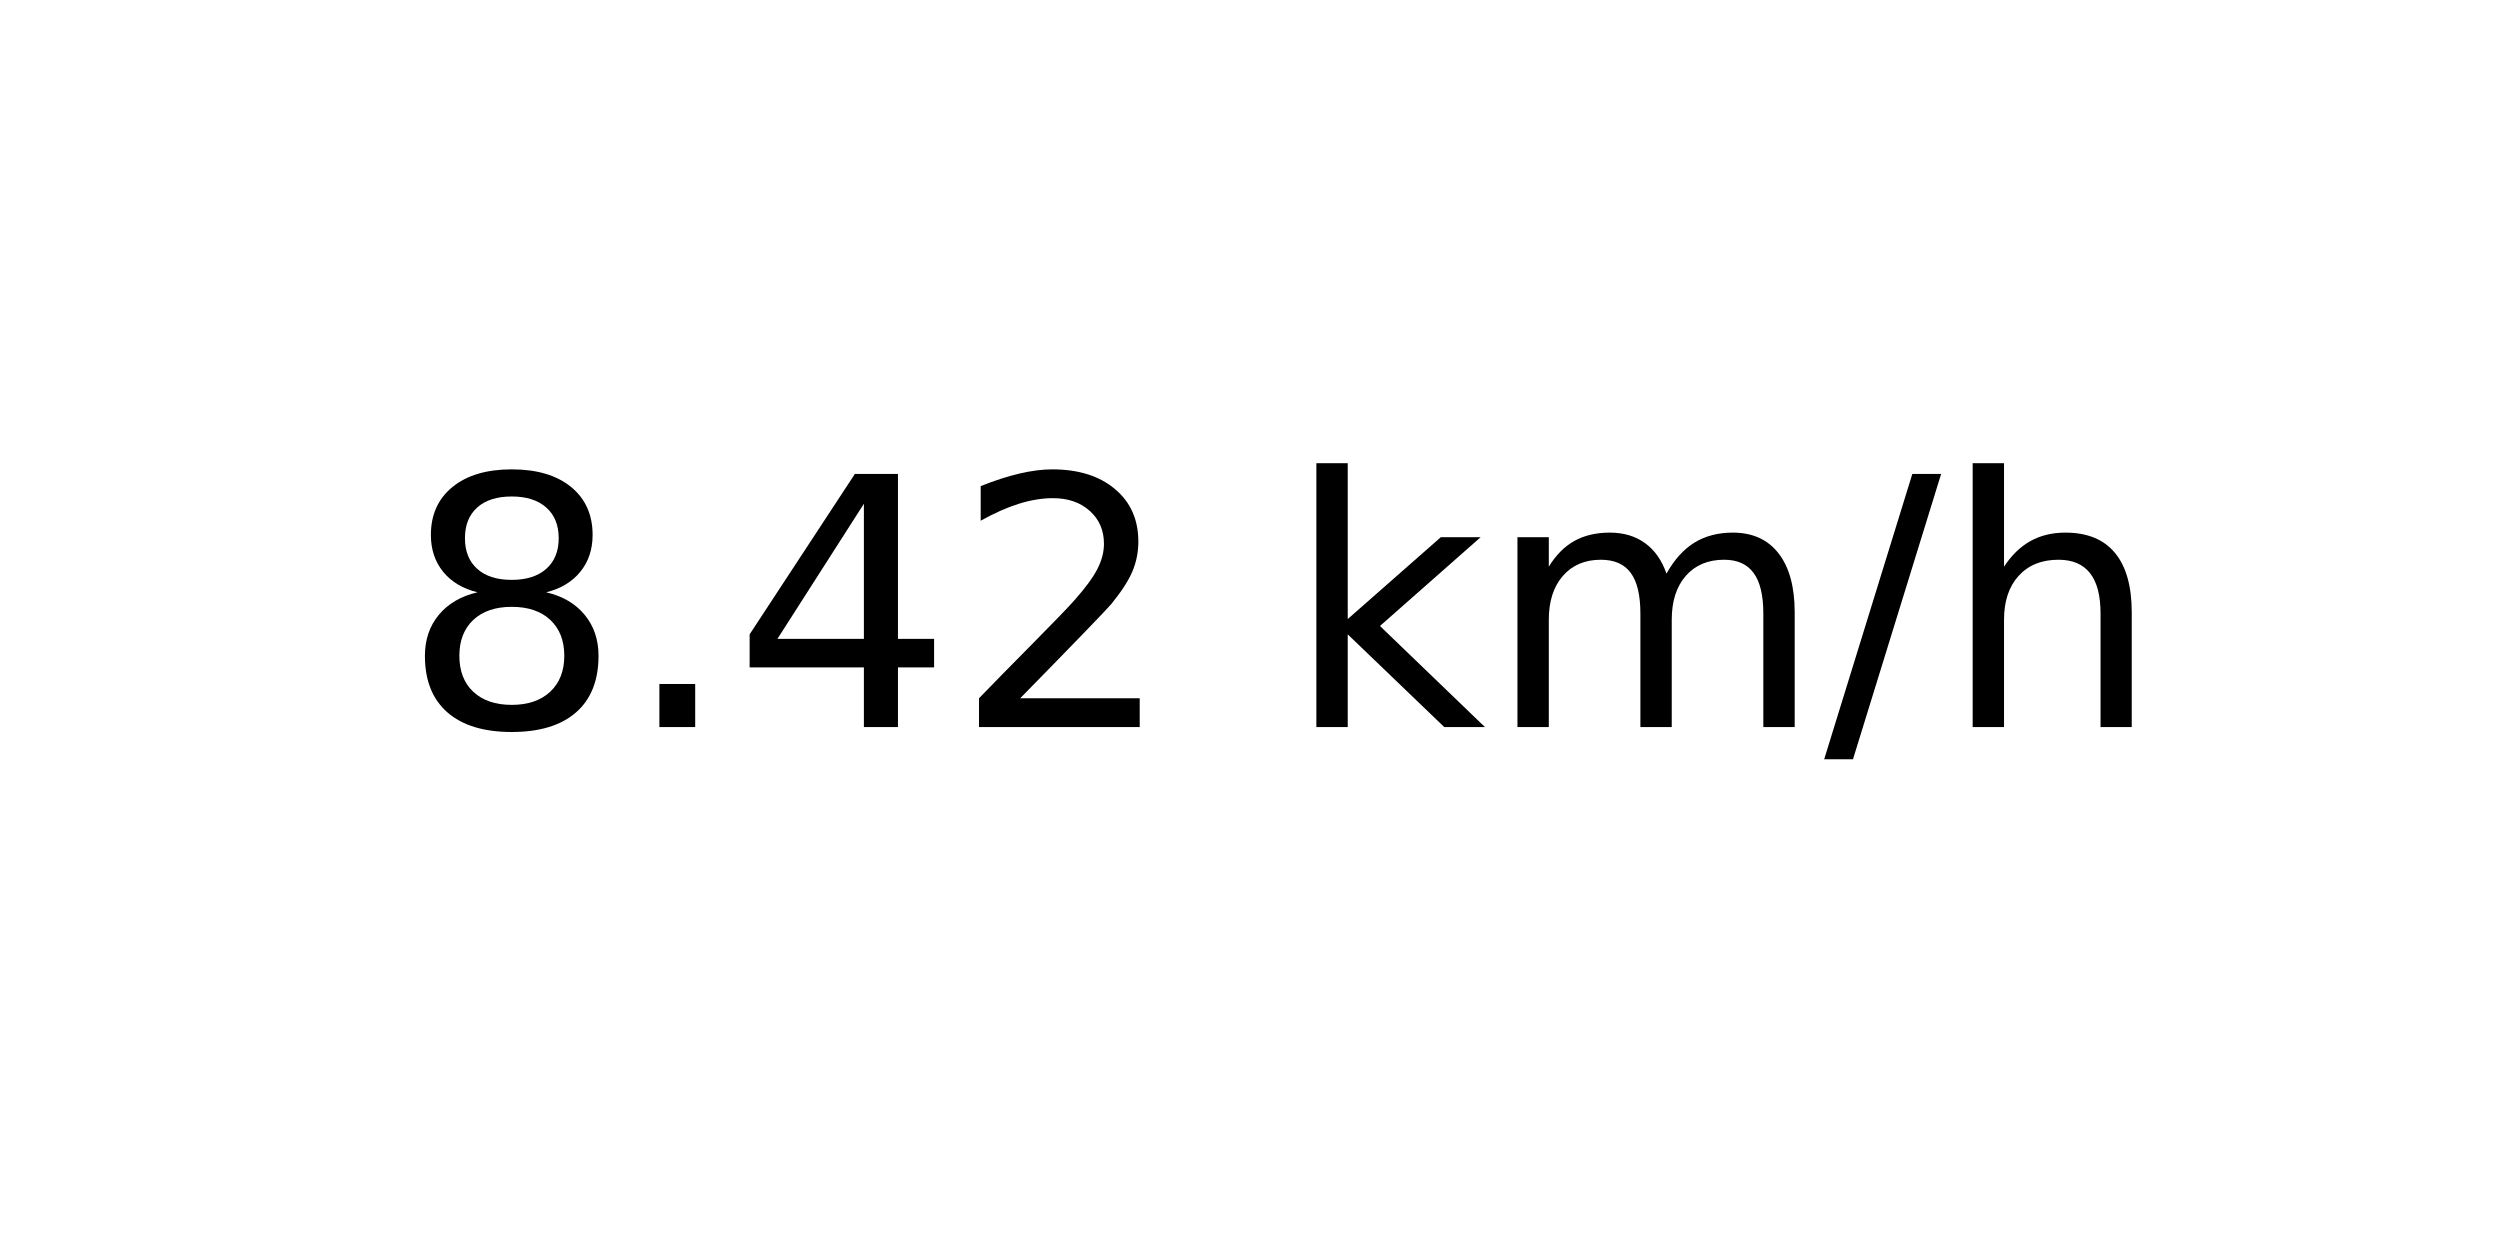
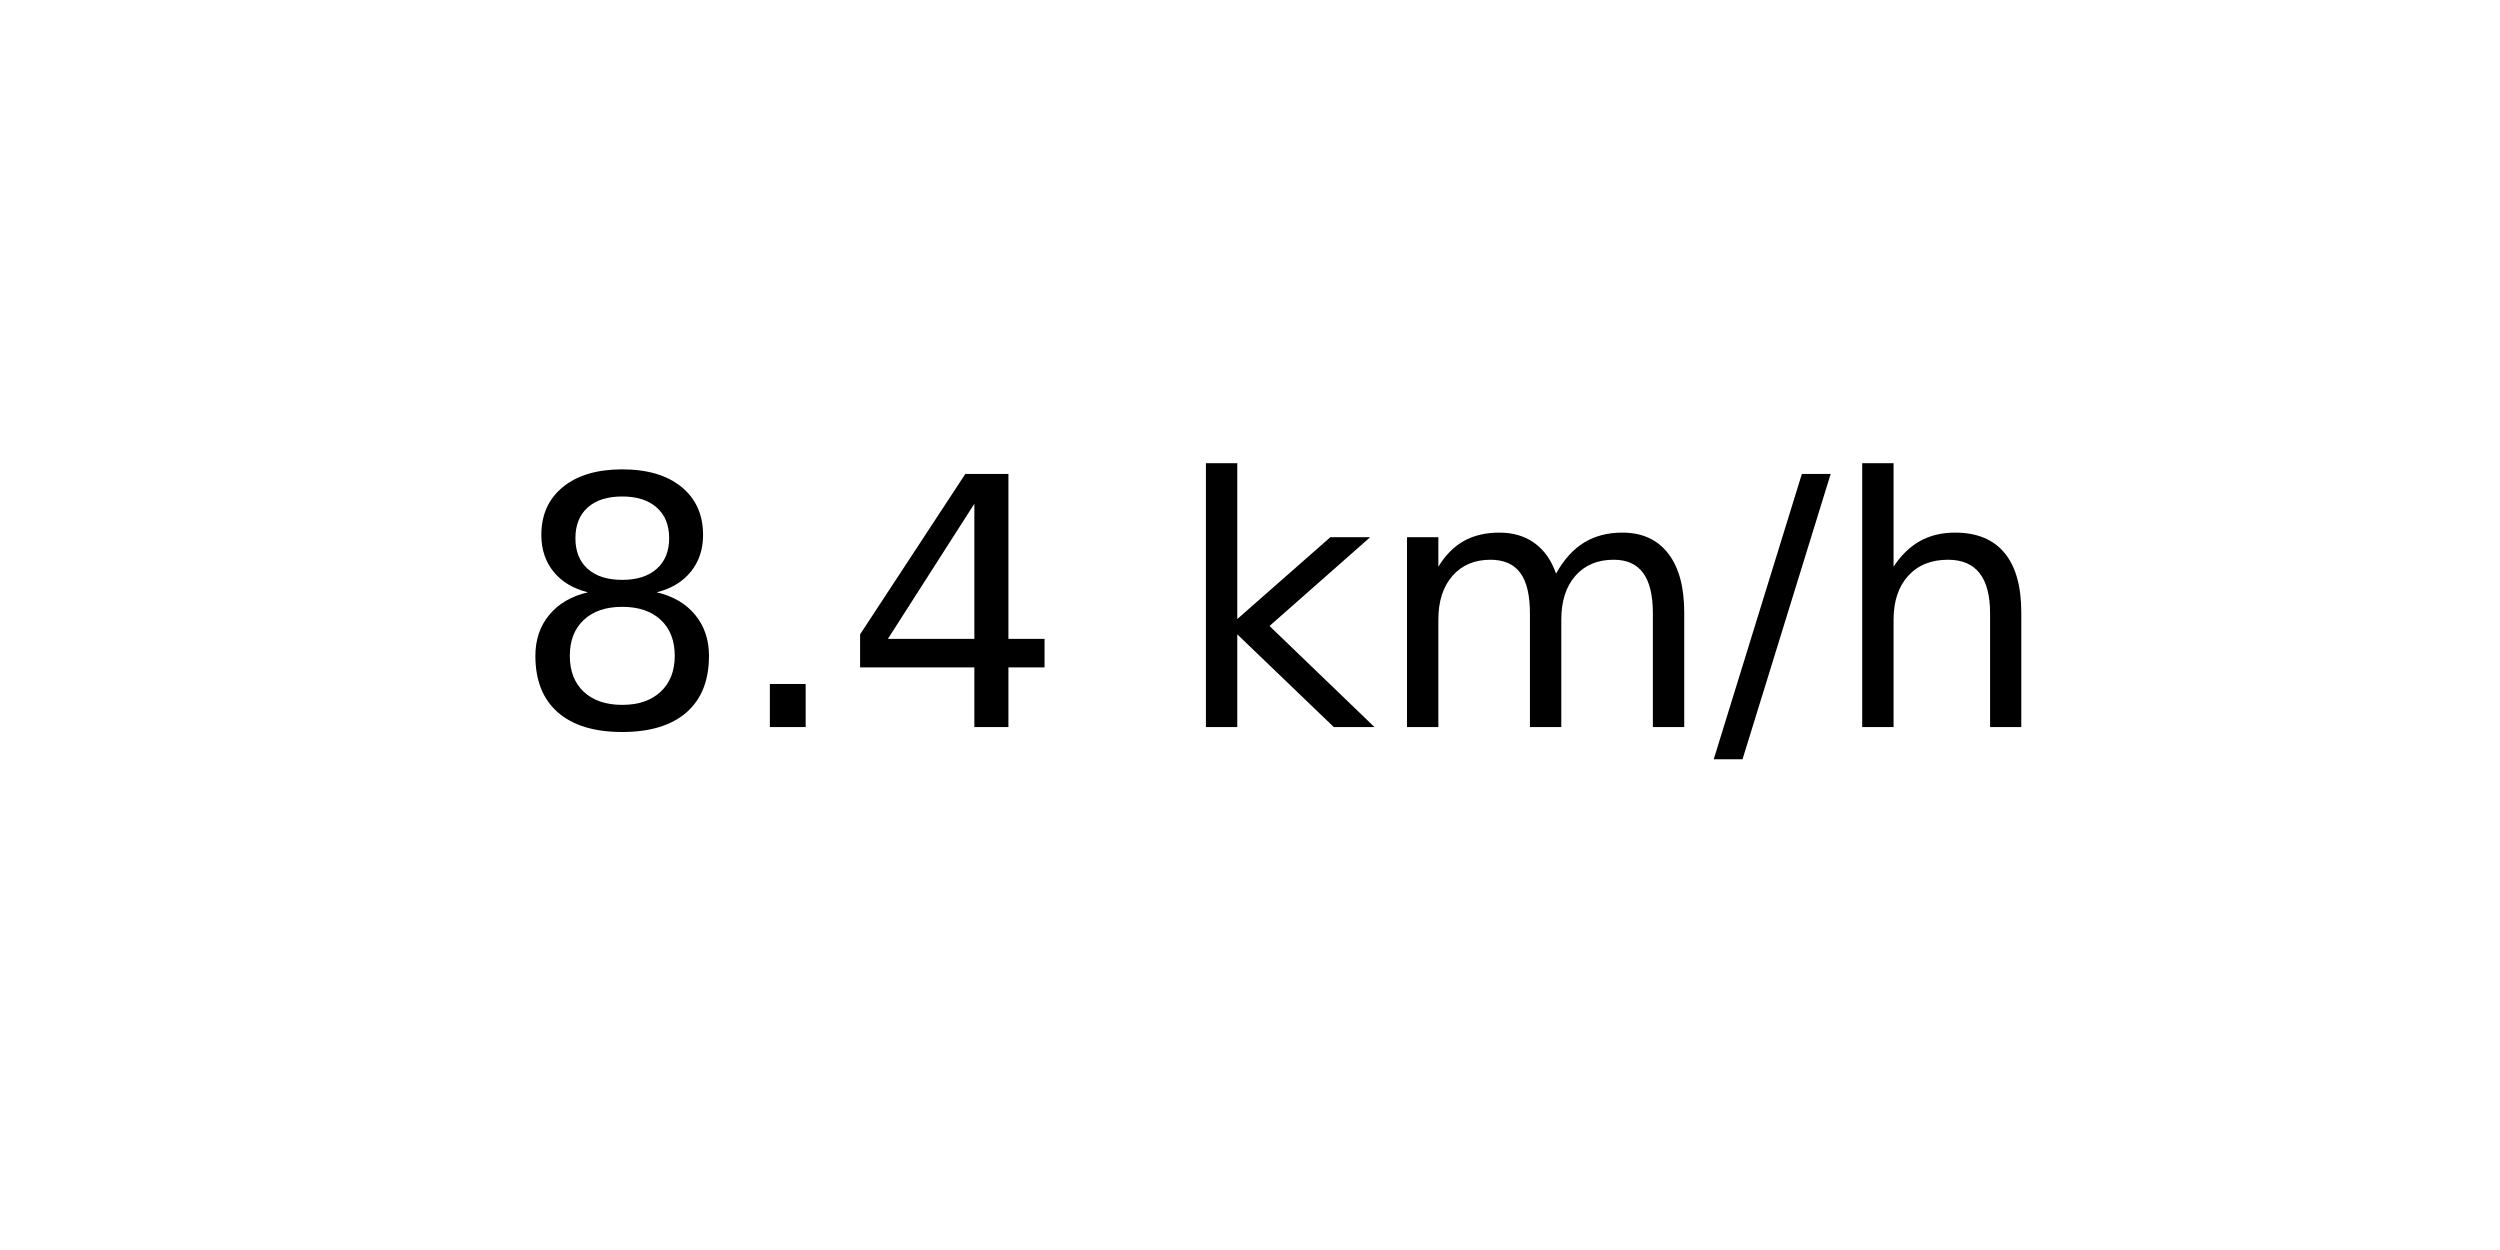
<svg xmlns="http://www.w3.org/2000/svg" xmlns:xlink="http://www.w3.org/1999/xlink" width="72pt" height="36pt" viewBox="0 0 72 36" version="1.1">
  <defs>
    <style type="text/css">*{stroke-linejoin: round; stroke-linecap: butt}</style>
  </defs>
  <g id="figure_1">
    <g id="axes_1">
      <g id="text_1">
-         <g transform="translate(11.55937 20.93937) scale(0.1 -0.1)">
+         <g transform="translate(14.74062 20.93937) scale(0.1 -0.1)">
          <defs>
            <path id="DejaVuSans-38" d="M 2034 2216  Q 1584 2216 1326 1975  Q 1069 1734 1069 1313  Q 1069 891 1326 650  Q 1584 409 2034 409  Q 2484 409 2743 651  Q 3003 894 3003 1313  Q 3003 1734 2745 1975  Q 2488 2216 2034 2216  z M 1403 2484  Q 997 2584 770 2862  Q 544 3141 544 3541  Q 544 4100 942 4425  Q 1341 4750 2034 4750  Q 2731 4750 3128 4425  Q 3525 4100 3525 3541  Q 3525 3141 3298 2862  Q 3072 2584 2669 2484  Q 3125 2378 3379 2068  Q 3634 1759 3634 1313  Q 3634 634 3220 271  Q 2806 -91 2034 -91  Q 1263 -91 848 271  Q 434 634 434 1313  Q 434 1759 690 2068  Q 947 2378 1403 2484  z M 1172 3481  Q 1172 3119 1398 2916  Q 1625 2713 2034 2713  Q 2441 2713 2670 2916  Q 2900 3119 2900 3481  Q 2900 3844 2670 4047  Q 2441 4250 2034 4250  Q 1625 4250 1398 4047  Q 1172 3844 1172 3481  z " transform="scale(0.015625)" />
            <path id="DejaVuSans-2e" d="M 684 794  L 1344 794  L 1344 0  L 684 0  L 684 794  z " transform="scale(0.015625)" />
            <path id="DejaVuSans-34" d="M 2419 4116  L 825 1625  L 2419 1625  L 2419 4116  z M 2253 4666  L 3047 4666  L 3047 1625  L 3713 1625  L 3713 1100  L 3047 1100  L 3047 0  L 2419 0  L 2419 1100  L 313 1100  L 313 1709  L 2253 4666  z " transform="scale(0.015625)" />
-             <path id="DejaVuSans-32" d="M 1228 531  L 3431 531  L 3431 0  L 469 0  L 469 531  Q 828 903 1448 1529  Q 2069 2156 2228 2338  Q 2531 2678 2651 2914  Q 2772 3150 2772 3378  Q 2772 3750 2511 3984  Q 2250 4219 1831 4219  Q 1534 4219 1204 4116  Q 875 4013 500 3803  L 500 4441  Q 881 4594 1212 4672  Q 1544 4750 1819 4750  Q 2544 4750 2975 4387  Q 3406 4025 3406 3419  Q 3406 3131 3298 2873  Q 3191 2616 2906 2266  Q 2828 2175 2409 1742  Q 1991 1309 1228 531  z " transform="scale(0.015625)" />
            <path id="DejaVuSans-20" transform="scale(0.015625)" />
            <path id="DejaVuSans-6b" d="M 581 4863  L 1159 4863  L 1159 1991  L 2875 3500  L 3609 3500  L 1753 1863  L 3688 0  L 2938 0  L 1159 1709  L 1159 0  L 581 0  L 581 4863  z " transform="scale(0.015625)" />
            <path id="DejaVuSans-6d" d="M 3328 2828  Q 3544 3216 3844 3400  Q 4144 3584 4550 3584  Q 5097 3584 5394 3201  Q 5691 2819 5691 2113  L 5691 0  L 5113 0  L 5113 2094  Q 5113 2597 4934 2840  Q 4756 3084 4391 3084  Q 3944 3084 3684 2787  Q 3425 2491 3425 1978  L 3425 0  L 2847 0  L 2847 2094  Q 2847 2600 2669 2842  Q 2491 3084 2119 3084  Q 1678 3084 1418 2786  Q 1159 2488 1159 1978  L 1159 0  L 581 0  L 581 3500  L 1159 3500  L 1159 2956  Q 1356 3278 1631 3431  Q 1906 3584 2284 3584  Q 2666 3584 2933 3390  Q 3200 3197 3328 2828  z " transform="scale(0.015625)" />
            <path id="DejaVuSans-2f" d="M 1625 4666  L 2156 4666  L 531 -594  L 0 -594  L 1625 4666  z " transform="scale(0.015625)" />
            <path id="DejaVuSans-68" d="M 3513 2113  L 3513 0  L 2938 0  L 2938 2094  Q 2938 2591 2744 2837  Q 2550 3084 2163 3084  Q 1697 3084 1428 2787  Q 1159 2491 1159 1978  L 1159 0  L 581 0  L 581 4863  L 1159 4863  L 1159 2956  Q 1366 3272 1645 3428  Q 1925 3584 2291 3584  Q 2894 3584 3203 3211  Q 3513 2838 3513 2113  z " transform="scale(0.015625)" />
          </defs>
          <use xlink:href="#DejaVuSans-38" />
          <use xlink:href="#DejaVuSans-2e" x="63.623" />
          <use xlink:href="#DejaVuSans-34" x="95.41" />
-           <use xlink:href="#DejaVuSans-32" x="159.033" />
-           <use xlink:href="#DejaVuSans-20" x="222.656" />
-           <use xlink:href="#DejaVuSans-6b" x="254.443" />
-           <use xlink:href="#DejaVuSans-6d" x="312.354" />
-           <use xlink:href="#DejaVuSans-2f" x="409.766" />
-           <use xlink:href="#DejaVuSans-68" x="443.457" />
+           <use xlink:href="#DejaVuSans-20" x="159.033" />
+           <use xlink:href="#DejaVuSans-6b" x="190.82" />
+           <use xlink:href="#DejaVuSans-6d" x="248.73" />
+           <use xlink:href="#DejaVuSans-2f" x="346.143" />
+           <use xlink:href="#DejaVuSans-68" x="379.834" />
        </g>
      </g>
    </g>
  </g>
</svg>
